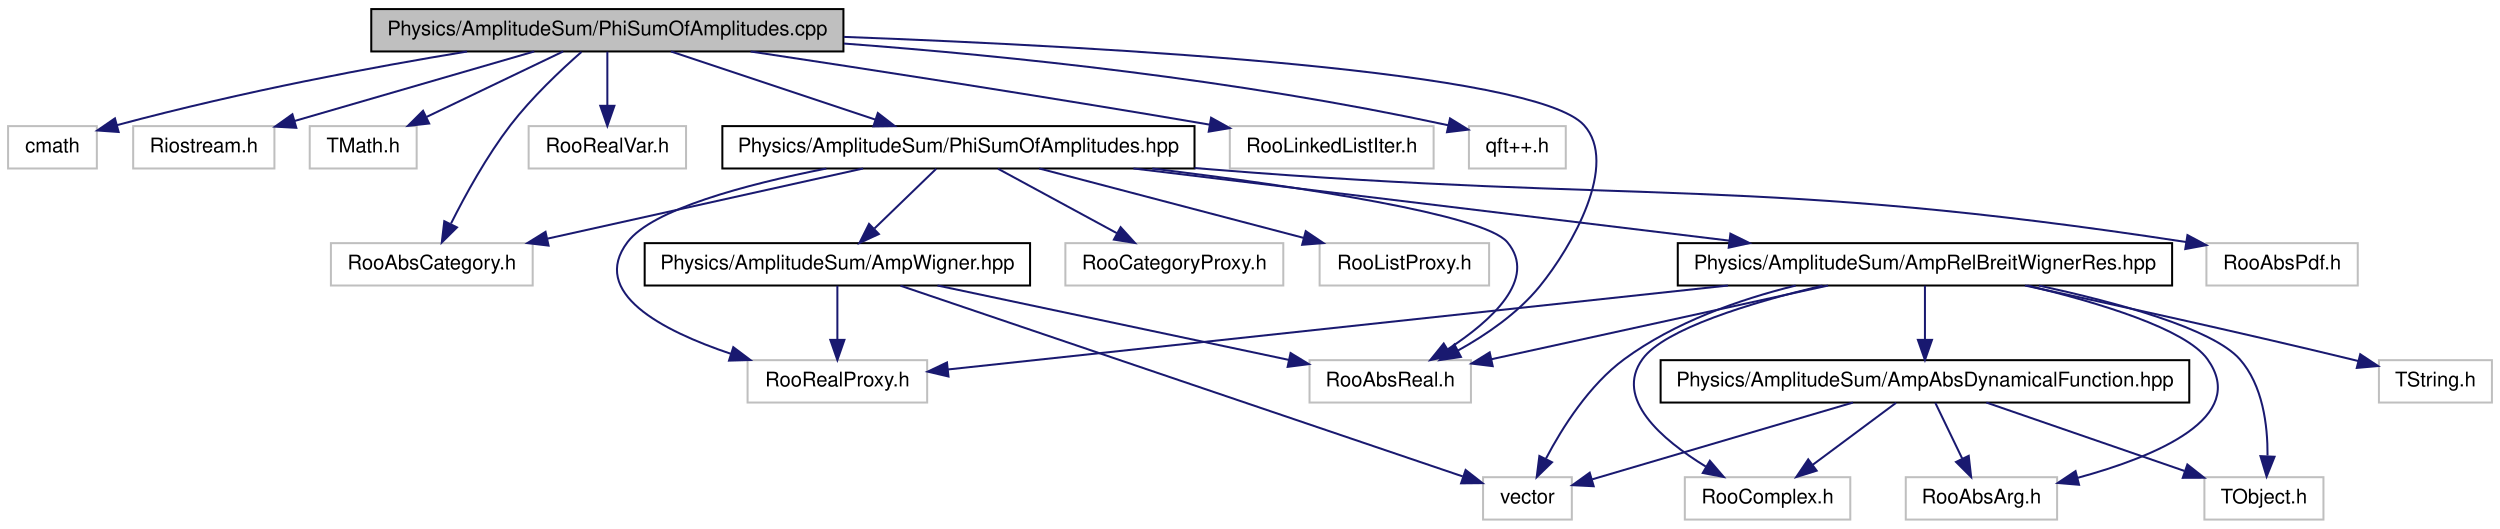
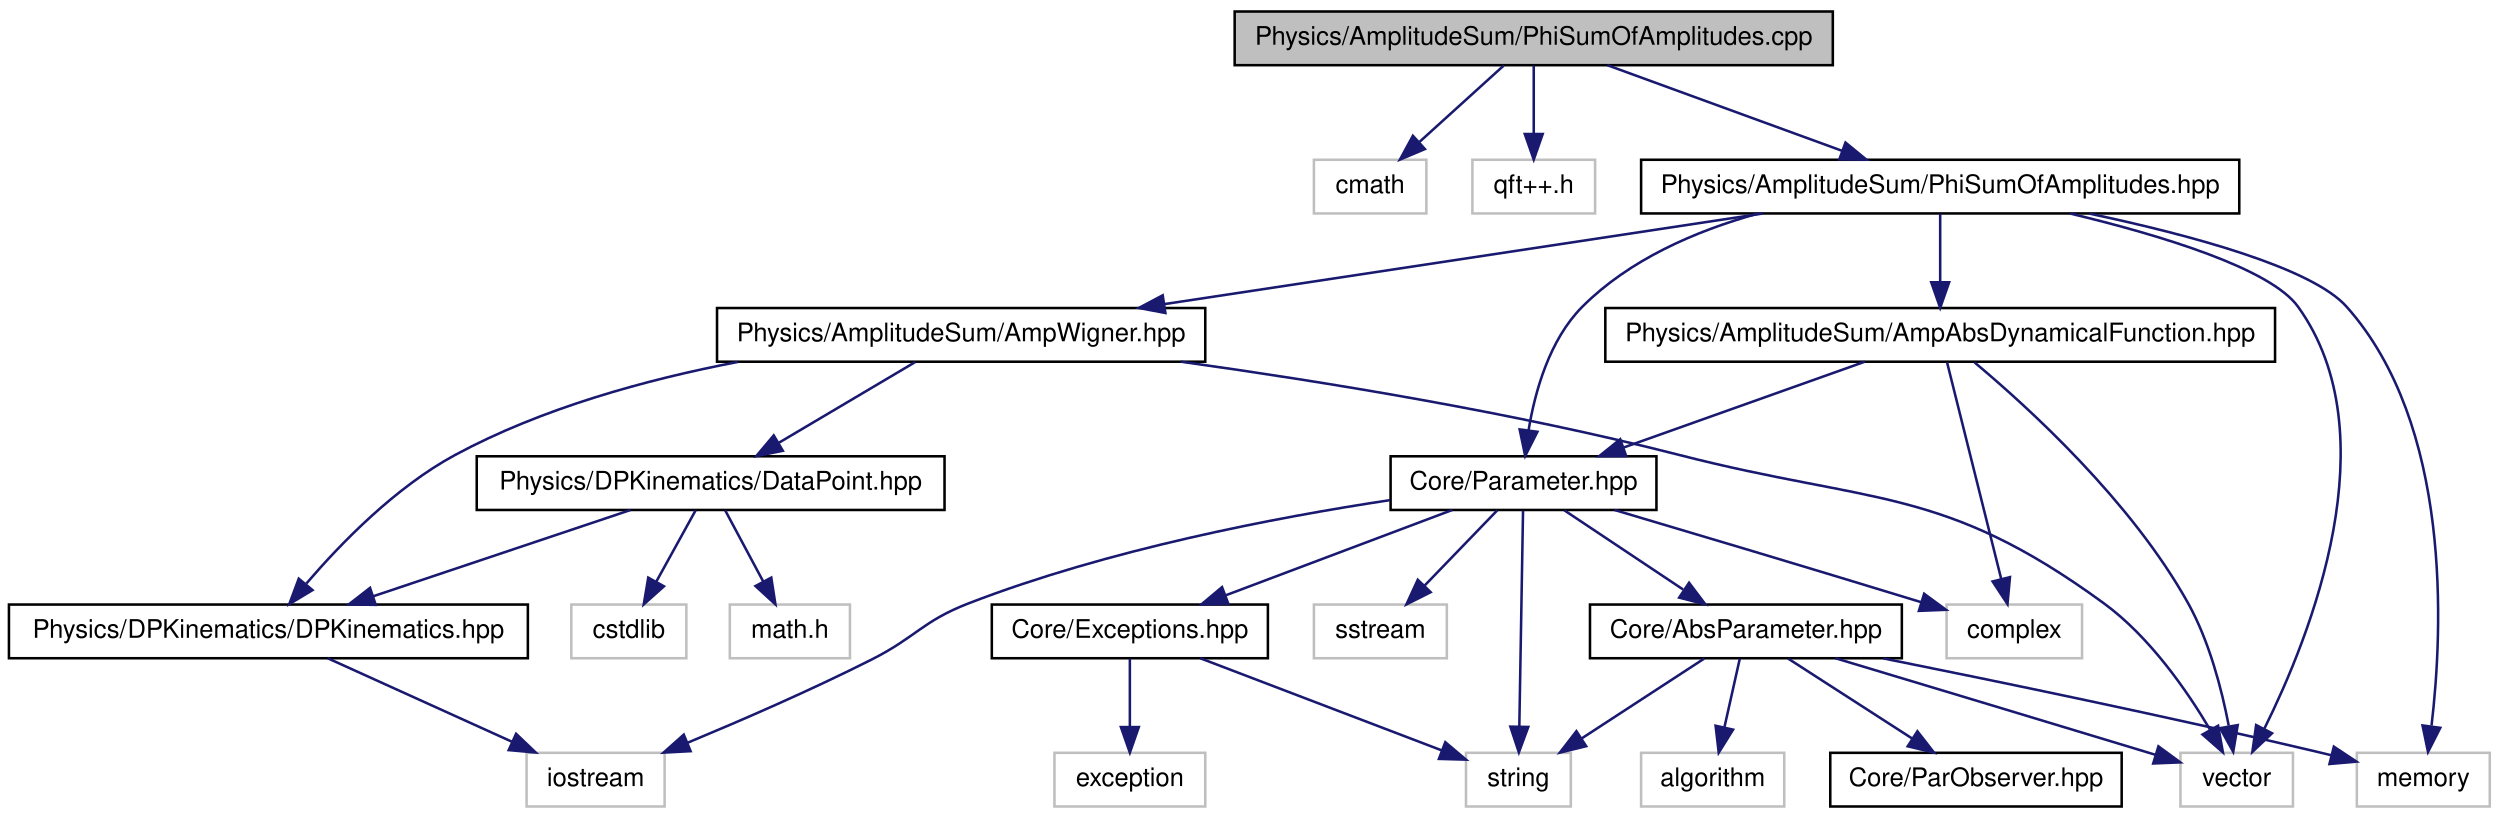
- <svg xmlns="http://www.w3.org/2000/svg" xmlns:xlink="http://www.w3.org/1999/xlink" width="1239pt" height="262pt" viewBox="0.00 0.00 1239.00 262.00">
-   <g id="graph1" class="graph" transform="scale(1 1) rotate(0) translate(4 258)">
-     <polygon fill="white" stroke="white" points="-4,5 -4,-258 1236,-258 1236,5 -4,5" />
+ <svg xmlns="http://www.w3.org/2000/svg" xmlns:xlink="http://www.w3.org/1999/xlink" width="978pt" height="320pt" viewBox="0.00 0.00 978.00 320.00">
+   <g id="graph1" class="graph" transform="scale(1 1) rotate(0) translate(4 316)">
+     <polygon fill="white" stroke="white" points="-4,5 -4,-316 975,-316 975,5 -4,5" />
    <g id="node1" class="node">
-       <polygon fill="#bfbfbf" stroke="black" points="180,-232.5 180,-253.5 414,-253.5 414,-232.5 180,-232.5" />
-       <text text-anchor="middle" x="297" y="-240.5" font-family="Helvetica,sans-Serif" font-size="10.00">Physics/AmplitudeSum/PhiSumOfAmplitudes.cpp</text>
+       <polygon fill="#bfbfbf" stroke="black" points="479,-290.5 479,-311.5 713,-311.5 713,-290.5 479,-290.5" />
+       <text text-anchor="middle" x="596" y="-298.5" font-family="Helvetica,sans-Serif" font-size="10.00">Physics/AmplitudeSum/PhiSumOfAmplitudes.cpp</text>
    </g>
    <g id="node3" class="node">
-       <polygon fill="white" stroke="#bfbfbf" points="0,-174.5 0,-195.5 44,-195.5 44,-174.5 0,-174.5" />
-       <text text-anchor="middle" x="22" y="-182.5" font-family="Helvetica,sans-Serif" font-size="10.00">cmath</text>
+       <polygon fill="white" stroke="#bfbfbf" points="510,-232.5 510,-253.5 554,-253.5 554,-232.5 510,-232.5" />
+       <text text-anchor="middle" x="532" y="-240.5" font-family="Helvetica,sans-Serif" font-size="10.00">cmath</text>
    </g>
    <g id="edge2" class="edge">
-       <path fill="none" stroke="midnightblue" d="M227.475,-232.474C180.706,-224.733 117.592,-213.012 54.016,-196" />
-       <polygon fill="midnightblue" stroke="midnightblue" points="54.792,-192.584 44.224,-193.338 52.955,-199.338 54.792,-192.584" />
+       <path fill="none" stroke="midnightblue" d="M584.261,-290.362C575.059,-282.023 562.06,-270.242 551.328,-260.516" />
+       <polygon fill="midnightblue" stroke="midnightblue" points="553.424,-257.692 543.664,-253.571 548.724,-262.879 553.424,-257.692" />
    </g>
    <g id="node5" class="node">
-       <polygon fill="white" stroke="#bfbfbf" points="62,-174.5 62,-195.5 132,-195.5 132,-174.5 62,-174.5" />
-       <text text-anchor="middle" x="97" y="-182.5" font-family="Helvetica,sans-Serif" font-size="10.00">Riostream.h</text>
+       <polygon fill="white" stroke="#bfbfbf" points="572,-232.5 572,-253.5 620,-253.5 620,-232.5 572,-232.5" />
+       <text text-anchor="middle" x="596" y="-240.5" font-family="Helvetica,sans-Serif" font-size="10.00">qft++.h</text>
    </g>
    <g id="edge4" class="edge">
-       <path fill="none" stroke="midnightblue" d="M260.782,-232.497C227.444,-222.829 177.875,-208.454 142.006,-198.052" />
-       <polygon fill="midnightblue" stroke="midnightblue" points="142.857,-194.654 132.278,-195.231 140.907,-201.377 142.857,-194.654" />
+       <path fill="none" stroke="midnightblue" d="M596,-290.362C596,-282.922 596,-272.743 596,-263.728" />
+       <polygon fill="midnightblue" stroke="midnightblue" points="599.5,-263.571 596,-253.571 592.5,-263.571 599.5,-263.571" />
    </g>
    <g id="node7" class="node">
-       <polygon fill="white" stroke="#bfbfbf" points="149.5,-174.5 149.5,-195.5 202.5,-195.5 202.5,-174.5 149.5,-174.5" />
-       <text text-anchor="middle" x="176" y="-182.5" font-family="Helvetica,sans-Serif" font-size="10.00">TMath.h</text>
+       <a xlink:href="../../d3/d66/PhiSumOfAmplitudes_8hpp.xhtml" target="_top" xlink:title="Physics/AmplitudeSum/PhiSumOfAmplitudes.hpp">
+         <polygon fill="white" stroke="black" points="638,-232.5 638,-253.5 872,-253.5 872,-232.5 638,-232.5" />
+         <text text-anchor="middle" x="755" y="-240.5" font-family="Helvetica,sans-Serif" font-size="10.00">Physics/AmplitudeSum/PhiSumOfAmplitudes.hpp</text>
+       </a>
    </g>
    <g id="edge6" class="edge">
-       <path fill="none" stroke="midnightblue" d="M275.088,-232.497C256.189,-223.438 228.669,-210.246 207.424,-200.063" />
-       <polygon fill="midnightblue" stroke="midnightblue" points="208.689,-196.788 198.158,-195.621 205.663,-203.1 208.689,-196.788" />
+       <path fill="none" stroke="midnightblue" d="M624.794,-290.497C650.491,-281.123 688.318,-267.324 716.587,-257.012" />
+       <polygon fill="midnightblue" stroke="midnightblue" points="717.957,-260.238 726.152,-253.523 715.558,-253.662 717.957,-260.238" />
    </g>
    <g id="node9" class="node">
-       <polygon fill="white" stroke="#bfbfbf" points="645,-58.5 645,-79.5 725,-79.5 725,-58.5 645,-58.5" />
-       <text text-anchor="middle" x="685" y="-66.5" font-family="Helvetica,sans-Serif" font-size="10.00">RooAbsReal.h</text>
+       <a xlink:href="../../db/dce/Parameter_8hpp.xhtml" target="_top" xlink:title="This class implements some internal container of parameters.">
+         <polygon fill="white" stroke="black" points="540,-116.5 540,-137.5 644,-137.5 644,-116.5 540,-116.5" />
+         <text text-anchor="middle" x="592" y="-124.5" font-family="Helvetica,sans-Serif" font-size="10.00">Core/Parameter.hpp</text>
+       </a>
    </g>
    <g id="edge8" class="edge">
-       <path fill="none" stroke="midnightblue" d="M414.214,-239.713C549.548,-234.682 756.78,-222.686 781,-196 798.394,-176.835 775.243,-135.934 759,-116 748.195,-102.741 732.616,-92.065 718.536,-84.26" />
-       <polygon fill="midnightblue" stroke="midnightblue" points="720.046,-81.1 709.566,-79.548 716.791,-87.297 720.046,-81.1" />
+       <path fill="none" stroke="midnightblue" d="M683.658,-232.435C659.195,-225.623 633.382,-214.421 615,-196 602.153,-183.125 596.481,-162.895 593.978,-147.662" />
+       <polygon fill="midnightblue" stroke="midnightblue" points="597.433,-147.087 592.658,-137.63 590.492,-148.001 597.433,-147.087" />
+     </g>
+     <g id="node22" class="node">
+       <polygon fill="white" stroke="#bfbfbf" points="849,-0.5 849,-21.5 893,-21.5 893,-0.5 849,-0.5" />
+       <text text-anchor="middle" x="871" y="-8.5" font-family="Helvetica,sans-Serif" font-size="10.00">vector</text>
+     </g>
+     <g id="edge60" class="edge">
+       <path fill="none" stroke="midnightblue" d="M805.755,-232.489C841.273,-223.985 884.222,-210.987 895,-196 931.124,-145.768 899.968,-67.483 881.83,-30.988" />
+       <polygon fill="midnightblue" stroke="midnightblue" points="884.818,-29.146 877.126,-21.86 878.596,-32.353 884.818,-29.146" />
+     </g>
+     <g id="node24" class="node">
+       <polygon fill="white" stroke="#bfbfbf" points="918,-0.5 918,-21.5 970,-21.5 970,-0.5 918,-0.5" />
+       <text text-anchor="middle" x="944" y="-8.5" font-family="Helvetica,sans-Serif" font-size="10.00">memory</text>
+     </g>
+     <g id="edge62" class="edge">
+       <path fill="none" stroke="midnightblue" d="M813.428,-232.424C852.981,-224.06 900.416,-211.269 914,-196 955.159,-149.735 951.702,-70.016 947.218,-32.152" />
+       <polygon fill="midnightblue" stroke="midnightblue" points="950.632,-31.278 945.841,-21.828 943.694,-32.203 950.632,-31.278" />
+     </g>
+     <g id="node35" class="node">
+       <a xlink:href="../../d3/d76/AmpAbsDynamicalFunction_8hpp.xhtml" target="_top" xlink:title="Physics/AmplitudeSum/AmpAbsDynamicalFunction.hpp">
+         <polygon fill="white" stroke="black" points="624,-174.5 624,-195.5 886,-195.5 886,-174.5 624,-174.5" />
+         <text text-anchor="middle" x="755" y="-182.5" font-family="Helvetica,sans-Serif" font-size="10.00">Physics/AmplitudeSum/AmpAbsDynamicalFunction.hpp</text>
+       </a>
+     </g>
+     <g id="edge36" class="edge">
+       <path fill="none" stroke="midnightblue" d="M755,-232.362C755,-224.922 755,-214.743 755,-205.728" />
+       <polygon fill="midnightblue" stroke="midnightblue" points="758.5,-205.571 755,-195.571 751.5,-205.571 758.5,-205.571" />
+     </g>
+     <g id="node40" class="node">
+       <a xlink:href="../../d4/d12/AmpWigner_8hpp.xhtml" target="_top" xlink:title="Physics/AmplitudeSum/AmpWigner.hpp">
+         <polygon fill="white" stroke="black" points="276.5,-174.5 276.5,-195.5 467.5,-195.5 467.5,-174.5 276.5,-174.5" />
+         <text text-anchor="middle" x="372" y="-182.5" font-family="Helvetica,sans-Serif" font-size="10.00">Physics/AmplitudeSum/AmpWigner.hpp</text>
+       </a>
+     </g>
+     <g id="edge44" class="edge">
+       <path fill="none" stroke="midnightblue" d="M685.642,-232.497C619.688,-222.509 520.561,-207.498 451.459,-197.033" />
+       <polygon fill="midnightblue" stroke="midnightblue" points="451.9,-193.56 441.488,-195.523 450.852,-200.481 451.9,-193.56" />
    </g>
    <g id="node11" class="node">
-       <polygon fill="white" stroke="#bfbfbf" points="258,-174.5 258,-195.5 336,-195.5 336,-174.5 258,-174.5" />
-       <text text-anchor="middle" x="297" y="-182.5" font-family="Helvetica,sans-Serif" font-size="10.00">RooRealVar.h</text>
+       <polygon fill="white" stroke="#bfbfbf" points="202,-0.5 202,-21.5 256,-21.5 256,-0.5 202,-0.5" />
+       <text text-anchor="middle" x="229" y="-8.5" font-family="Helvetica,sans-Serif" font-size="10.00">iostream</text>
    </g>
    <g id="edge10" class="edge">
-       <path fill="none" stroke="midnightblue" d="M297,-232.362C297,-224.922 297,-214.743 297,-205.728" />
-       <polygon fill="midnightblue" stroke="midnightblue" points="300.5,-205.571 297,-195.571 293.5,-205.571 300.5,-205.571" />
+       <path fill="none" stroke="midnightblue" d="M539.827,-120.362C495.03,-113.576 429.287,-100.996 375,-80 356.799,-72.96 354.42,-66.797 337,-58 313.415,-46.09 286.125,-34.229 264.878,-25.402" />
+       <polygon fill="midnightblue" stroke="midnightblue" points="266.156,-22.143 255.576,-21.571 263.49,-28.616 266.156,-22.143" />
    </g>
    <g id="node13" class="node">
-       <polygon fill="white" stroke="#bfbfbf" points="160,-116.5 160,-137.5 260,-137.5 260,-116.5 160,-116.5" />
-       <text text-anchor="middle" x="210" y="-124.5" font-family="Helvetica,sans-Serif" font-size="10.00">RooAbsCategory.h</text>
+       <polygon fill="white" stroke="#bfbfbf" points="569.5,-0.5 569.5,-21.5 610.5,-21.5 610.5,-0.5 569.5,-0.5" />
+       <text text-anchor="middle" x="590" y="-8.5" font-family="Helvetica,sans-Serif" font-size="10.00">string</text>
    </g>
    <g id="edge12" class="edge">
-       <path fill="none" stroke="midnightblue" d="M284.195,-232.271C273.917,-223.257 259.517,-209.687 249,-196 237.261,-180.723 226.696,-161.516 219.533,-147.249" />
-       <polygon fill="midnightblue" stroke="midnightblue" points="222.482,-145.311 214.95,-137.859 216.191,-148.381 222.482,-145.311" />
+       <path fill="none" stroke="midnightblue" d="M591.815,-116.295C591.485,-97.131 590.787,-56.654 590.359,-31.843" />
+       <polygon fill="midnightblue" stroke="midnightblue" points="593.856,-31.617 590.184,-21.679 586.857,-31.738 593.856,-31.617" />
    </g>
    <g id="node15" class="node">
-       <polygon fill="white" stroke="#bfbfbf" points="605.5,-174.5 605.5,-195.5 706.5,-195.5 706.5,-174.5 605.5,-174.5" />
-       <text text-anchor="middle" x="656" y="-182.5" font-family="Helvetica,sans-Serif" font-size="10.00">RooLinkedListIter.h</text>
+       <polygon fill="white" stroke="#bfbfbf" points="510,-58.5 510,-79.5 562,-79.5 562,-58.5 510,-58.5" />
+       <text text-anchor="middle" x="536" y="-66.5" font-family="Helvetica,sans-Serif" font-size="10.00">sstream</text>
    </g>
    <g id="edge14" class="edge">
-       <path fill="none" stroke="midnightblue" d="M368.014,-232.466C426.544,-223.648 511.992,-210.463 595.57,-196.214" />
-       <polygon fill="midnightblue" stroke="midnightblue" points="596.221,-199.654 605.487,-194.517 595.04,-192.754 596.221,-199.654" />
+       <path fill="none" stroke="midnightblue" d="M581.729,-116.362C573.756,-108.104 562.525,-96.472 553.189,-86.803" />
+       <polygon fill="midnightblue" stroke="midnightblue" points="555.67,-84.334 546.206,-79.571 550.634,-89.196 555.67,-84.334" />
    </g>
    <g id="node17" class="node">
-       <polygon fill="white" stroke="#bfbfbf" points="724,-174.5 724,-195.5 772,-195.5 772,-174.5 724,-174.5" />
-       <text text-anchor="middle" x="748" y="-182.5" font-family="Helvetica,sans-Serif" font-size="10.00">qft++.h</text>
+       <polygon fill="white" stroke="#bfbfbf" points="757.5,-58.5 757.5,-79.5 810.5,-79.5 810.5,-58.5 757.5,-58.5" />
+       <text text-anchor="middle" x="784" y="-66.5" font-family="Helvetica,sans-Serif" font-size="10.00">complex</text>
    </g>
    <g id="edge16" class="edge">
-       <path fill="none" stroke="midnightblue" d="M414.294,-236.413C496.124,-230.269 607.799,-218.798 713.747,-195.925" />
-       <polygon fill="midnightblue" stroke="midnightblue" points="714.636,-199.314 723.652,-193.75 713.134,-192.477 714.636,-199.314" />
+       <path fill="none" stroke="midnightblue" d="M627.583,-116.498C657.379,-107.671 701.269,-94.591 747.643,-80.395" />
+       <polygon fill="midnightblue" stroke="midnightblue" points="748.724,-83.724 757.259,-77.446 746.672,-77.031 748.724,-83.724" />
    </g>
    <g id="node19" class="node">
-       <a xlink:href="../../d3/d66/PhiSumOfAmplitudes_8hpp.xhtml" target="_top" xlink:title="Physics/AmplitudeSum/PhiSumOfAmplitudes.hpp">
-         <polygon fill="white" stroke="black" points="354,-174.5 354,-195.5 588,-195.5 588,-174.5 354,-174.5" />
-         <text text-anchor="middle" x="471" y="-182.5" font-family="Helvetica,sans-Serif" font-size="10.00">Physics/AmplitudeSum/PhiSumOfAmplitudes.hpp</text>
+       <a xlink:href="../../d8/def/AbsParameter_8hpp.xhtml" target="_top" xlink:title="This class defines the internal container of a parameter.">
+         <polygon fill="white" stroke="black" points="618,-58.5 618,-79.5 740,-79.5 740,-58.5 618,-58.5" />
+         <text text-anchor="middle" x="679" y="-66.5" font-family="Helvetica,sans-Serif" font-size="10.00">Core/AbsParameter.hpp</text>
      </a>
    </g>
    <g id="edge18" class="edge">
-       <path fill="none" stroke="midnightblue" d="M328.51,-232.497C356.877,-223.041 398.751,-209.083 429.772,-198.743" />
-       <polygon fill="midnightblue" stroke="midnightblue" points="431.051,-202.006 439.431,-195.523 428.837,-195.365 431.051,-202.006" />
+       <path fill="none" stroke="midnightblue" d="M607.957,-116.362C620.957,-107.696 639.531,-95.313 654.427,-85.382" />
+       <polygon fill="midnightblue" stroke="midnightblue" points="656.765,-88.03 663.144,-79.571 652.882,-82.206 656.765,-88.03" />
+     </g>
+     <g id="node30" class="node">
+       <a xlink:href="../../d2/de9/Exceptions_8hpp.xhtml" target="_top" xlink:title="This class defines the ComPWA exception base-class and provides a set of standard exceptions...">
+         <polygon fill="white" stroke="black" points="384,-58.5 384,-79.5 492,-79.5 492,-58.5 384,-58.5" />
+         <text text-anchor="middle" x="438" y="-66.5" font-family="Helvetica,sans-Serif" font-size="10.00">Core/Exceptions.hpp</text>
+       </a>
+     </g>
+     <g id="edge30" class="edge">
+       <path fill="none" stroke="midnightblue" d="M564.112,-116.497C539.332,-107.164 502.905,-93.445 475.564,-83.147" />
+       <polygon fill="midnightblue" stroke="midnightblue" points="476.532,-79.772 465.941,-79.523 474.065,-86.323 476.532,-79.772" />
+     </g>
+     <g id="edge20" class="edge">
+       <path fill="none" stroke="midnightblue" d="M662.676,-58.362C649.252,-49.614 630.017,-37.079 614.707,-27.102" />
+       <polygon fill="midnightblue" stroke="midnightblue" points="616.509,-24.098 606.22,-21.571 612.688,-29.963 616.509,-24.098" />
+     </g>
+     <g id="edge22" class="edge">
+       <path fill="none" stroke="midnightblue" d="M714.018,-58.492C745.642,-48.993 793.452,-34.606 835,-22 836.407,-21.573 837.845,-21.136 839.297,-20.695" />
+       <polygon fill="midnightblue" stroke="midnightblue" points="840.374,-24.025 848.919,-17.762 838.333,-17.329 840.374,-24.025" />
+     </g>
+     <g id="edge24" class="edge">
+       <path fill="none" stroke="midnightblue" d="M732.782,-58.425C778.051,-49.342 844.433,-35.597 902,-22 903.926,-21.545 905.898,-21.068 907.887,-20.578" />
+       <polygon fill="midnightblue" stroke="midnightblue" points="908.999,-23.907 917.836,-18.062 907.283,-17.12 908.999,-23.907" />
+     </g>
+     <g id="node26" class="node">
+       <polygon fill="white" stroke="#bfbfbf" points="638,-0.5 638,-21.5 694,-21.5 694,-0.5 638,-0.5" />
+       <text text-anchor="middle" x="666" y="-8.5" font-family="Helvetica,sans-Serif" font-size="10.00">algorithm</text>
    </g>
    <g id="edge26" class="edge">
-       <path fill="none" stroke="midnightblue" d="M567.067,-174.479C640.639,-165.428 731.464,-151.701 743,-138 758.326,-119.799 734.985,-98.877 713.503,-84.888" />
-       <polygon fill="midnightblue" stroke="midnightblue" points="715.182,-81.81 704.836,-79.525 711.499,-87.763 715.182,-81.81" />
+       <path fill="none" stroke="midnightblue" d="M676.616,-58.362C674.93,-50.84 672.616,-40.519 670.579,-31.431" />
+       <polygon fill="midnightblue" stroke="midnightblue" points="673.972,-30.563 668.369,-21.571 667.141,-32.094 673.972,-30.563" />
+     </g>
+     <g id="node28" class="node">
+       <a xlink:href="../../d9/d91/ParObserver_8hpp.xhtml" target="_top" xlink:title="For the use in the function tree, the observer pattern is used.">
+         <polygon fill="white" stroke="black" points="712,-0.5 712,-21.5 826,-21.5 826,-0.5 712,-0.5" />
+         <text text-anchor="middle" x="769" y="-8.5" font-family="Helvetica,sans-Serif" font-size="10.00">Core/ParObserver.hpp</text>
+       </a>
    </g>
    <g id="edge28" class="edge">
-       <path fill="none" stroke="midnightblue" d="M423.735,-174.497C379.803,-164.734 314.273,-150.172 267.363,-139.747" />
-       <polygon fill="midnightblue" stroke="midnightblue" points="267.875,-136.276 257.354,-137.523 266.356,-143.109 267.875,-136.276" />
-     </g>
-     <g id="node21" class="node">
-       <polygon fill="white" stroke="#bfbfbf" points="1089.5,-116.5 1089.5,-137.5 1164.5,-137.5 1164.5,-116.5 1089.5,-116.5" />
-       <text text-anchor="middle" x="1127" y="-124.5" font-family="Helvetica,sans-Serif" font-size="10.00">RooAbsPdf.h</text>
-     </g>
-     <g id="edge20" class="edge">
-       <path fill="none" stroke="midnightblue" d="M588.032,-174.732C591.052,-174.483 594.045,-174.239 597,-174 808.75,-156.883 866.136,-170.757 1079.49,-138.042" />
-       <polygon fill="midnightblue" stroke="midnightblue" points="1080.1,-141.49 1089.44,-136.5 1079.02,-134.573 1080.1,-141.49" />
-     </g>
-     <g id="node23" class="node">
-       <polygon fill="white" stroke="#bfbfbf" points="366.5,-58.5 366.5,-79.5 455.5,-79.5 455.5,-58.5 366.5,-58.5" />
-       <text text-anchor="middle" x="411" y="-66.5" font-family="Helvetica,sans-Serif" font-size="10.00">RooRealProxy.h</text>
-     </g>
-     <g id="edge22" class="edge">
-       <path fill="none" stroke="midnightblue" d="M405.55,-174.477C365.321,-166.523 319.211,-154.202 307,-138 288.165,-113.009 323.681,-94.255 358.218,-82.655" />
-       <polygon fill="midnightblue" stroke="midnightblue" points="359.422,-85.945 367.888,-79.573 357.297,-79.275 359.422,-85.945" />
-     </g>
-     <g id="node25" class="node">
-       <polygon fill="white" stroke="#bfbfbf" points="524,-116.5 524,-137.5 632,-137.5 632,-116.5 524,-116.5" />
-       <text text-anchor="middle" x="578" y="-124.5" font-family="Helvetica,sans-Serif" font-size="10.00">RooCategoryProxy.h</text>
-     </g>
-     <g id="edge24" class="edge">
-       <path fill="none" stroke="midnightblue" d="M490.625,-174.362C507.141,-165.409 530.974,-152.491 549.578,-142.406" />
-       <polygon fill="midnightblue" stroke="midnightblue" points="551.375,-145.413 558.499,-137.571 548.04,-139.259 551.375,-145.413" />
-     </g>
-     <g id="node29" class="node">
-       <polygon fill="white" stroke="#bfbfbf" points="650,-116.5 650,-137.5 734,-137.5 734,-116.5 650,-116.5" />
-       <text text-anchor="middle" x="692" y="-124.5" font-family="Helvetica,sans-Serif" font-size="10.00">RooListProxy.h</text>
-     </g>
-     <g id="edge30" class="edge">
-       <path fill="none" stroke="midnightblue" d="M511.021,-174.497C547.83,-164.836 602.546,-150.477 642.174,-140.077" />
-       <polygon fill="midnightblue" stroke="midnightblue" points="643.12,-143.447 651.904,-137.523 641.343,-136.676 643.12,-143.447" />
-     </g>
-     <g id="node31" class="node">
-       <a xlink:href="../../d2/d45/AmpRelBreitWignerRes_8hpp.xhtml" target="_top" xlink:title="Physics/AmplitudeSum/AmpRelBreitWignerRes.hpp">
-         <polygon fill="white" stroke="black" points="827.5,-116.5 827.5,-137.5 1072.5,-137.5 1072.5,-116.5 827.5,-116.5" />
-         <text text-anchor="middle" x="950" y="-124.5" font-family="Helvetica,sans-Serif" font-size="10.00">Physics/AmplitudeSum/AmpRelBreitWignerRes.hpp</text>
-       </a>
+       <path fill="none" stroke="midnightblue" d="M695.507,-58.362C709.082,-49.614 728.533,-37.079 744.015,-27.102" />
+       <polygon fill="midnightblue" stroke="midnightblue" points="746.088,-29.93 752.597,-21.571 742.296,-24.046 746.088,-29.93" />
+     </g>
+     <g id="edge34" class="edge">
+       <path fill="none" stroke="midnightblue" d="M465.526,-58.497C492.194,-48.321 532.528,-32.93 560.003,-22.446" />
+       <polygon fill="midnightblue" stroke="midnightblue" points="561.399,-25.66 569.494,-18.825 558.904,-19.12 561.399,-25.66" />
+     </g>
+     <g id="node32" class="node">
+       <polygon fill="white" stroke="#bfbfbf" points="408.5,-0.5 408.5,-21.5 467.5,-21.5 467.5,-0.5 408.5,-0.5" />
+       <text text-anchor="middle" x="438" y="-8.5" font-family="Helvetica,sans-Serif" font-size="10.00">exception</text>
    </g>
    <g id="edge32" class="edge">
-       <path fill="none" stroke="midnightblue" d="M557.743,-174.497C640.989,-164.417 766.491,-149.22 853.006,-138.745" />
-       <polygon fill="midnightblue" stroke="midnightblue" points="853.587,-142.2 863.094,-137.523 852.746,-135.251 853.587,-142.2" />
-     </g>
-     <g id="node51" class="node">
-       <a xlink:href="../../d4/d12/AmpWigner_8hpp.xhtml" target="_top" xlink:title="Physics/AmplitudeSum/AmpWigner.hpp">
-         <polygon fill="white" stroke="black" points="315.5,-116.5 315.5,-137.5 506.5,-137.5 506.5,-116.5 315.5,-116.5" />
-         <text text-anchor="middle" x="411" y="-124.5" font-family="Helvetica,sans-Serif" font-size="10.00">Physics/AmplitudeSum/AmpWigner.hpp</text>
-       </a>
+       <path fill="none" stroke="midnightblue" d="M438,-58.362C438,-50.922 438,-40.743 438,-31.728" />
+       <polygon fill="midnightblue" stroke="midnightblue" points="441.5,-31.571 438,-21.571 434.5,-31.571 441.5,-31.571" />
+     </g>
+     <g id="edge38" class="edge">
+       <path fill="none" stroke="midnightblue" d="M725.482,-174.497C699.024,-165.082 660.021,-151.204 631,-140.877" />
+       <polygon fill="midnightblue" stroke="midnightblue" points="632.168,-137.578 621.573,-137.523 629.821,-144.173 632.168,-137.578" />
+     </g>
+     <g id="edge42" class="edge">
+       <path fill="none" stroke="midnightblue" d="M757.676,-174.295C762.489,-155.045 772.678,-114.289 778.873,-89.509" />
+       <polygon fill="midnightblue" stroke="midnightblue" points="782.3,-90.23 781.33,-79.679 775.509,-88.532 782.3,-90.23" />
+     </g>
+     <g id="edge40" class="edge">
+       <path fill="none" stroke="midnightblue" d="M768.439,-174.227C789.412,-156.695 829.817,-119.914 852,-80 860.287,-65.089 865.15,-46.325 867.878,-32.13" />
+       <polygon fill="midnightblue" stroke="midnightblue" points="871.394,-32.334 869.633,-21.886 864.495,-31.152 871.394,-32.334" />
+     </g>
+     <g id="edge46" class="edge">
+       <path fill="none" stroke="midnightblue" d="M457.947,-174.495C513.987,-166.699 588.437,-154.55 653,-138 728.704,-118.594 755.877,-126.078 819,-80 836.959,-66.89 851.555,-45.828 860.661,-30.418" />
+       <polygon fill="midnightblue" stroke="midnightblue" points="863.729,-32.103 865.603,-21.675 857.635,-28.659 863.729,-32.103" />
+     </g>
+     <g id="node43" class="node">
+       <a xlink:href="../../d1/d72/DPKinematics_8hpp.xhtml" target="_top" xlink:title="DPKinematics stores kinematic information of a dalitz plot.">
+         <polygon fill="white" stroke="black" points="-0.5,-58.5 -0.5,-79.5 202.5,-79.5 202.5,-58.5 -0.5,-58.5" />
+         <text text-anchor="middle" x="101" y="-66.5" font-family="Helvetica,sans-Serif" font-size="10.00">Physics/DPKinematics/DPKinematics.hpp</text>
+       </a>
+     </g>
+     <g id="edge48" class="edge">
+       <path fill="none" stroke="midnightblue" d="M284.637,-174.406C248.81,-167.535 207.885,-156.298 174,-138 150.695,-125.415 129.349,-103.477 115.84,-87.713" />
+       <polygon fill="midnightblue" stroke="midnightblue" points="118.259,-85.148 109.179,-79.689 112.873,-89.619 118.259,-85.148" />
+     </g>
+     <g id="node46" class="node">
+       <a xlink:href="../../d8/dd4/DataPoint_8hpp.xhtml" target="_top" xlink:title="dataPoint stores kinematic information of a dalitz plot">
+         <polygon fill="white" stroke="black" points="182.5,-116.5 182.5,-137.5 365.5,-137.5 365.5,-116.5 182.5,-116.5" />
+         <text text-anchor="middle" x="274" y="-124.5" font-family="Helvetica,sans-Serif" font-size="10.00">Physics/DPKinematics/DataPoint.hpp</text>
+       </a>
+     </g>
+     <g id="edge52" class="edge">
+       <path fill="none" stroke="midnightblue" d="M354.025,-174.362C339.106,-165.532 317.667,-152.844 300.734,-142.822" />
+       <polygon fill="midnightblue" stroke="midnightblue" points="302.249,-139.652 291.861,-137.571 298.684,-145.676 302.249,-139.652" />
+     </g>
+     <g id="edge50" class="edge">
+       <path fill="none" stroke="midnightblue" d="M124.18,-58.497C144.352,-49.356 173.81,-36.008 196.364,-25.788" />
+       <polygon fill="midnightblue" stroke="midnightblue" points="197.896,-28.937 205.56,-21.621 195.007,-22.561 197.896,-28.937" />
    </g>
    <g id="edge58" class="edge">
-       <path fill="none" stroke="midnightblue" d="M459.995,-174.362C451.453,-166.104 439.42,-154.472 429.417,-144.803" />
-       <polygon fill="midnightblue" stroke="midnightblue" points="431.558,-142.004 421.935,-137.571 426.692,-147.037 431.558,-142.004" />
-     </g>
-     <g id="edge42" class="edge">
-       <path fill="none" stroke="midnightblue" d="M902.01,-116.497C854.806,-106.165 783.04,-90.458 735.114,-79.968" />
-       <polygon fill="midnightblue" stroke="midnightblue" points="735.784,-76.532 725.267,-77.813 734.287,-83.37 735.784,-76.532" />
-     </g>
-     <g id="edge46" class="edge">
-       <path fill="none" stroke="midnightblue" d="M852.391,-116.497C739.198,-104.316 556.571,-84.664 465.825,-74.9" />
-       <polygon fill="midnightblue" stroke="midnightblue" points="466.068,-71.406 455.751,-73.816 465.319,-78.365 466.068,-71.406" />
-     </g>
-     <g id="node33" class="node">
-       <polygon fill="white" stroke="#bfbfbf" points="731,-0.5 731,-21.5 775,-21.5 775,-0.5 731,-0.5" />
-       <text text-anchor="middle" x="753" y="-8.5" font-family="Helvetica,sans-Serif" font-size="10.00">vector</text>
-     </g>
-     <g id="edge34" class="edge">
-       <path fill="none" stroke="midnightblue" d="M885.946,-116.482C857.896,-109.549 825.798,-98.244 801,-80 783.644,-67.231 770.341,-46.237 762.189,-30.754" />
-       <polygon fill="midnightblue" stroke="midnightblue" points="765.179,-28.906 757.585,-21.517 758.914,-32.029 765.179,-28.906" />
-     </g>
-     <g id="node35" class="node">
-       <polygon fill="white" stroke="#bfbfbf" points="1088.5,-0.5 1088.5,-21.5 1147.5,-21.5 1147.5,-0.5 1088.5,-0.5" />
-       <text text-anchor="middle" x="1118" y="-8.5" font-family="Helvetica,sans-Serif" font-size="10.00">TObject.h</text>
-     </g>
-     <g id="edge36" class="edge">
-       <path fill="none" stroke="midnightblue" d="M1006.51,-116.459C1045.48,-108.027 1092.59,-95.135 1106,-80 1117.44,-67.093 1119.89,-47.306 1119.79,-32.225" />
-       <polygon fill="midnightblue" stroke="midnightblue" points="1123.27,-31.639 1119.33,-21.802 1116.28,-31.947 1123.27,-31.639" />
-     </g>
-     <g id="node37" class="node">
-       <polygon fill="white" stroke="#bfbfbf" points="1175,-58.5 1175,-79.5 1231,-79.5 1231,-58.5 1175,-58.5" />
-       <text text-anchor="middle" x="1203" y="-66.5" font-family="Helvetica,sans-Serif" font-size="10.00">TString.h</text>
-     </g>
-     <g id="edge38" class="edge">
-       <path fill="none" stroke="midnightblue" d="M999.574,-116.499C1042.41,-107.296 1105.92,-93.342 1161,-80 1162.24,-79.701 1163.49,-79.393 1164.76,-79.079" />
-       <polygon fill="midnightblue" stroke="midnightblue" points="1165.73,-82.443 1174.57,-76.598 1164.02,-75.657 1165.73,-82.443" />
-     </g>
-     <g id="node39" class="node">
-       <polygon fill="white" stroke="#bfbfbf" points="831,-0.5 831,-21.5 913,-21.5 913,-0.5 831,-0.5" />
-       <text text-anchor="middle" x="872" y="-8.5" font-family="Helvetica,sans-Serif" font-size="10.00">RooComplex.h</text>
-     </g>
-     <g id="edge40" class="edge">
-       <path fill="none" stroke="midnightblue" d="M899.245,-116.489C863.727,-107.985 820.778,-94.987 810,-80 795.951,-60.464 819.422,-40.228 841.401,-26.764" />
-       <polygon fill="midnightblue" stroke="midnightblue" points="843.404,-29.648 850.299,-21.604 839.892,-23.593 843.404,-29.648" />
-     </g>
-     <g id="node42" class="node">
-       <polygon fill="white" stroke="#bfbfbf" points="940.5,-0.5 940.5,-21.5 1015.5,-21.5 1015.5,-0.5 940.5,-0.5" />
-       <text text-anchor="middle" x="978" y="-8.5" font-family="Helvetica,sans-Serif" font-size="10.00">RooAbsArg.h</text>
-     </g>
-     <g id="edge44" class="edge">
-       <path fill="none" stroke="midnightblue" d="M1000.75,-116.489C1036.27,-107.985 1079.22,-94.987 1090,-80 1110.77,-51.113 1064.78,-31.83 1025.59,-21.161" />
-       <polygon fill="midnightblue" stroke="midnightblue" points="1026.38,-17.749 1015.82,-18.634 1024.63,-24.526 1026.38,-17.749" />
-     </g>
-     <g id="node45" class="node">
-       <a xlink:href="../../d3/d76/AmpAbsDynamicalFunction_8hpp.xhtml" target="_top" xlink:title="Physics/AmplitudeSum/AmpAbsDynamicalFunction.hpp">
-         <polygon fill="white" stroke="black" points="819,-58.5 819,-79.5 1081,-79.5 1081,-58.5 819,-58.5" />
-         <text text-anchor="middle" x="950" y="-66.5" font-family="Helvetica,sans-Serif" font-size="10.00">Physics/AmplitudeSum/AmpAbsDynamicalFunction.hpp</text>
-       </a>
-     </g>
-     <g id="edge48" class="edge">
-       <path fill="none" stroke="midnightblue" d="M950,-116.362C950,-108.922 950,-98.743 950,-89.728" />
-       <polygon fill="midnightblue" stroke="midnightblue" points="953.5,-89.571 950,-79.571 946.5,-89.571 953.5,-89.571" />
+       <path fill="none" stroke="midnightblue" d="M242.671,-116.497C214.467,-107.041 172.833,-93.083 141.991,-82.743" />
+       <polygon fill="midnightblue" stroke="midnightblue" points="142.982,-79.383 132.388,-79.523 140.757,-86.02 142.982,-79.383" />
+     </g>
+     <g id="node48" class="node">
+       <polygon fill="white" stroke="#bfbfbf" points="219.5,-58.5 219.5,-79.5 264.5,-79.5 264.5,-58.5 219.5,-58.5" />
+       <text text-anchor="middle" x="242" y="-66.5" font-family="Helvetica,sans-Serif" font-size="10.00">cstdlib</text>
+     </g>
+     <g id="edge54" class="edge">
+       <path fill="none" stroke="midnightblue" d="M268.131,-116.362C263.845,-108.595 257.913,-97.843 252.784,-88.546" />
+       <polygon fill="midnightblue" stroke="midnightblue" points="255.727,-86.636 247.832,-79.571 249.598,-90.017 255.727,-86.636" />
+     </g>
+     <g id="node50" class="node">
+       <polygon fill="white" stroke="#bfbfbf" points="281.5,-58.5 281.5,-79.5 328.5,-79.5 328.5,-58.5 281.5,-58.5" />
+       <text text-anchor="middle" x="305" y="-66.5" font-family="Helvetica,sans-Serif" font-size="10.00">math.h</text>
    </g>
    <g id="edge56" class="edge">
-       <path fill="none" stroke="midnightblue" d="M914.325,-58.497C877.49,-47.652 820.538,-30.884 785.082,-20.445" />
-       <polygon fill="midnightblue" stroke="midnightblue" points="785.832,-17.018 775.251,-17.551 783.855,-23.733 785.832,-17.018" />
-     </g>
-     <g id="edge50" class="edge">
-       <path fill="none" stroke="midnightblue" d="M980.424,-58.497C1007.95,-48.994 1048.65,-34.944 1078.64,-24.589" />
-       <polygon fill="midnightblue" stroke="midnightblue" points="1080.06,-27.802 1088.37,-21.23 1077.77,-21.186 1080.06,-27.802" />
-     </g>
-     <g id="edge52" class="edge">
-       <path fill="none" stroke="midnightblue" d="M935.694,-58.362C924.149,-49.777 907.7,-37.546 894.41,-27.664" />
-       <polygon fill="midnightblue" stroke="midnightblue" points="896.329,-24.729 886.216,-21.571 892.152,-30.346 896.329,-24.729" />
-     </g>
-     <g id="edge54" class="edge">
-       <path fill="none" stroke="midnightblue" d="M955.136,-58.362C958.846,-50.677 963.967,-40.069 968.422,-30.84" />
-       <polygon fill="midnightblue" stroke="midnightblue" points="971.701,-32.098 972.897,-21.571 965.397,-29.055 971.701,-32.098" />
-     </g>
-     <g id="edge64" class="edge">
-       <path fill="none" stroke="midnightblue" d="M460.619,-116.497C509.962,-106.052 585.26,-90.113 634.804,-79.625" />
-       <polygon fill="midnightblue" stroke="midnightblue" points="635.602,-83.034 644.66,-77.539 634.152,-76.186 635.602,-83.034" />
-     </g>
-     <g id="edge62" class="edge">
-       <path fill="none" stroke="midnightblue" d="M411,-116.362C411,-108.922 411,-98.743 411,-89.728" />
-       <polygon fill="midnightblue" stroke="midnightblue" points="414.5,-89.571 411,-79.571 407.5,-89.571 414.5,-89.571" />
-     </g>
-     <g id="edge60" class="edge">
-       <path fill="none" stroke="midnightblue" d="M442.257,-116.398C507.057,-94.419 655.445,-44.089 720.934,-21.876" />
-       <polygon fill="midnightblue" stroke="midnightblue" points="722.362,-25.088 730.708,-18.561 720.113,-18.459 722.362,-25.088" />
+       <path fill="none" stroke="midnightblue" d="M279.686,-116.362C283.837,-108.595 289.584,-97.843 294.553,-88.546" />
+       <polygon fill="midnightblue" stroke="midnightblue" points="297.723,-90.04 299.35,-79.571 291.55,-86.74 297.723,-90.04" />
    </g>
  </g>
</svg>
